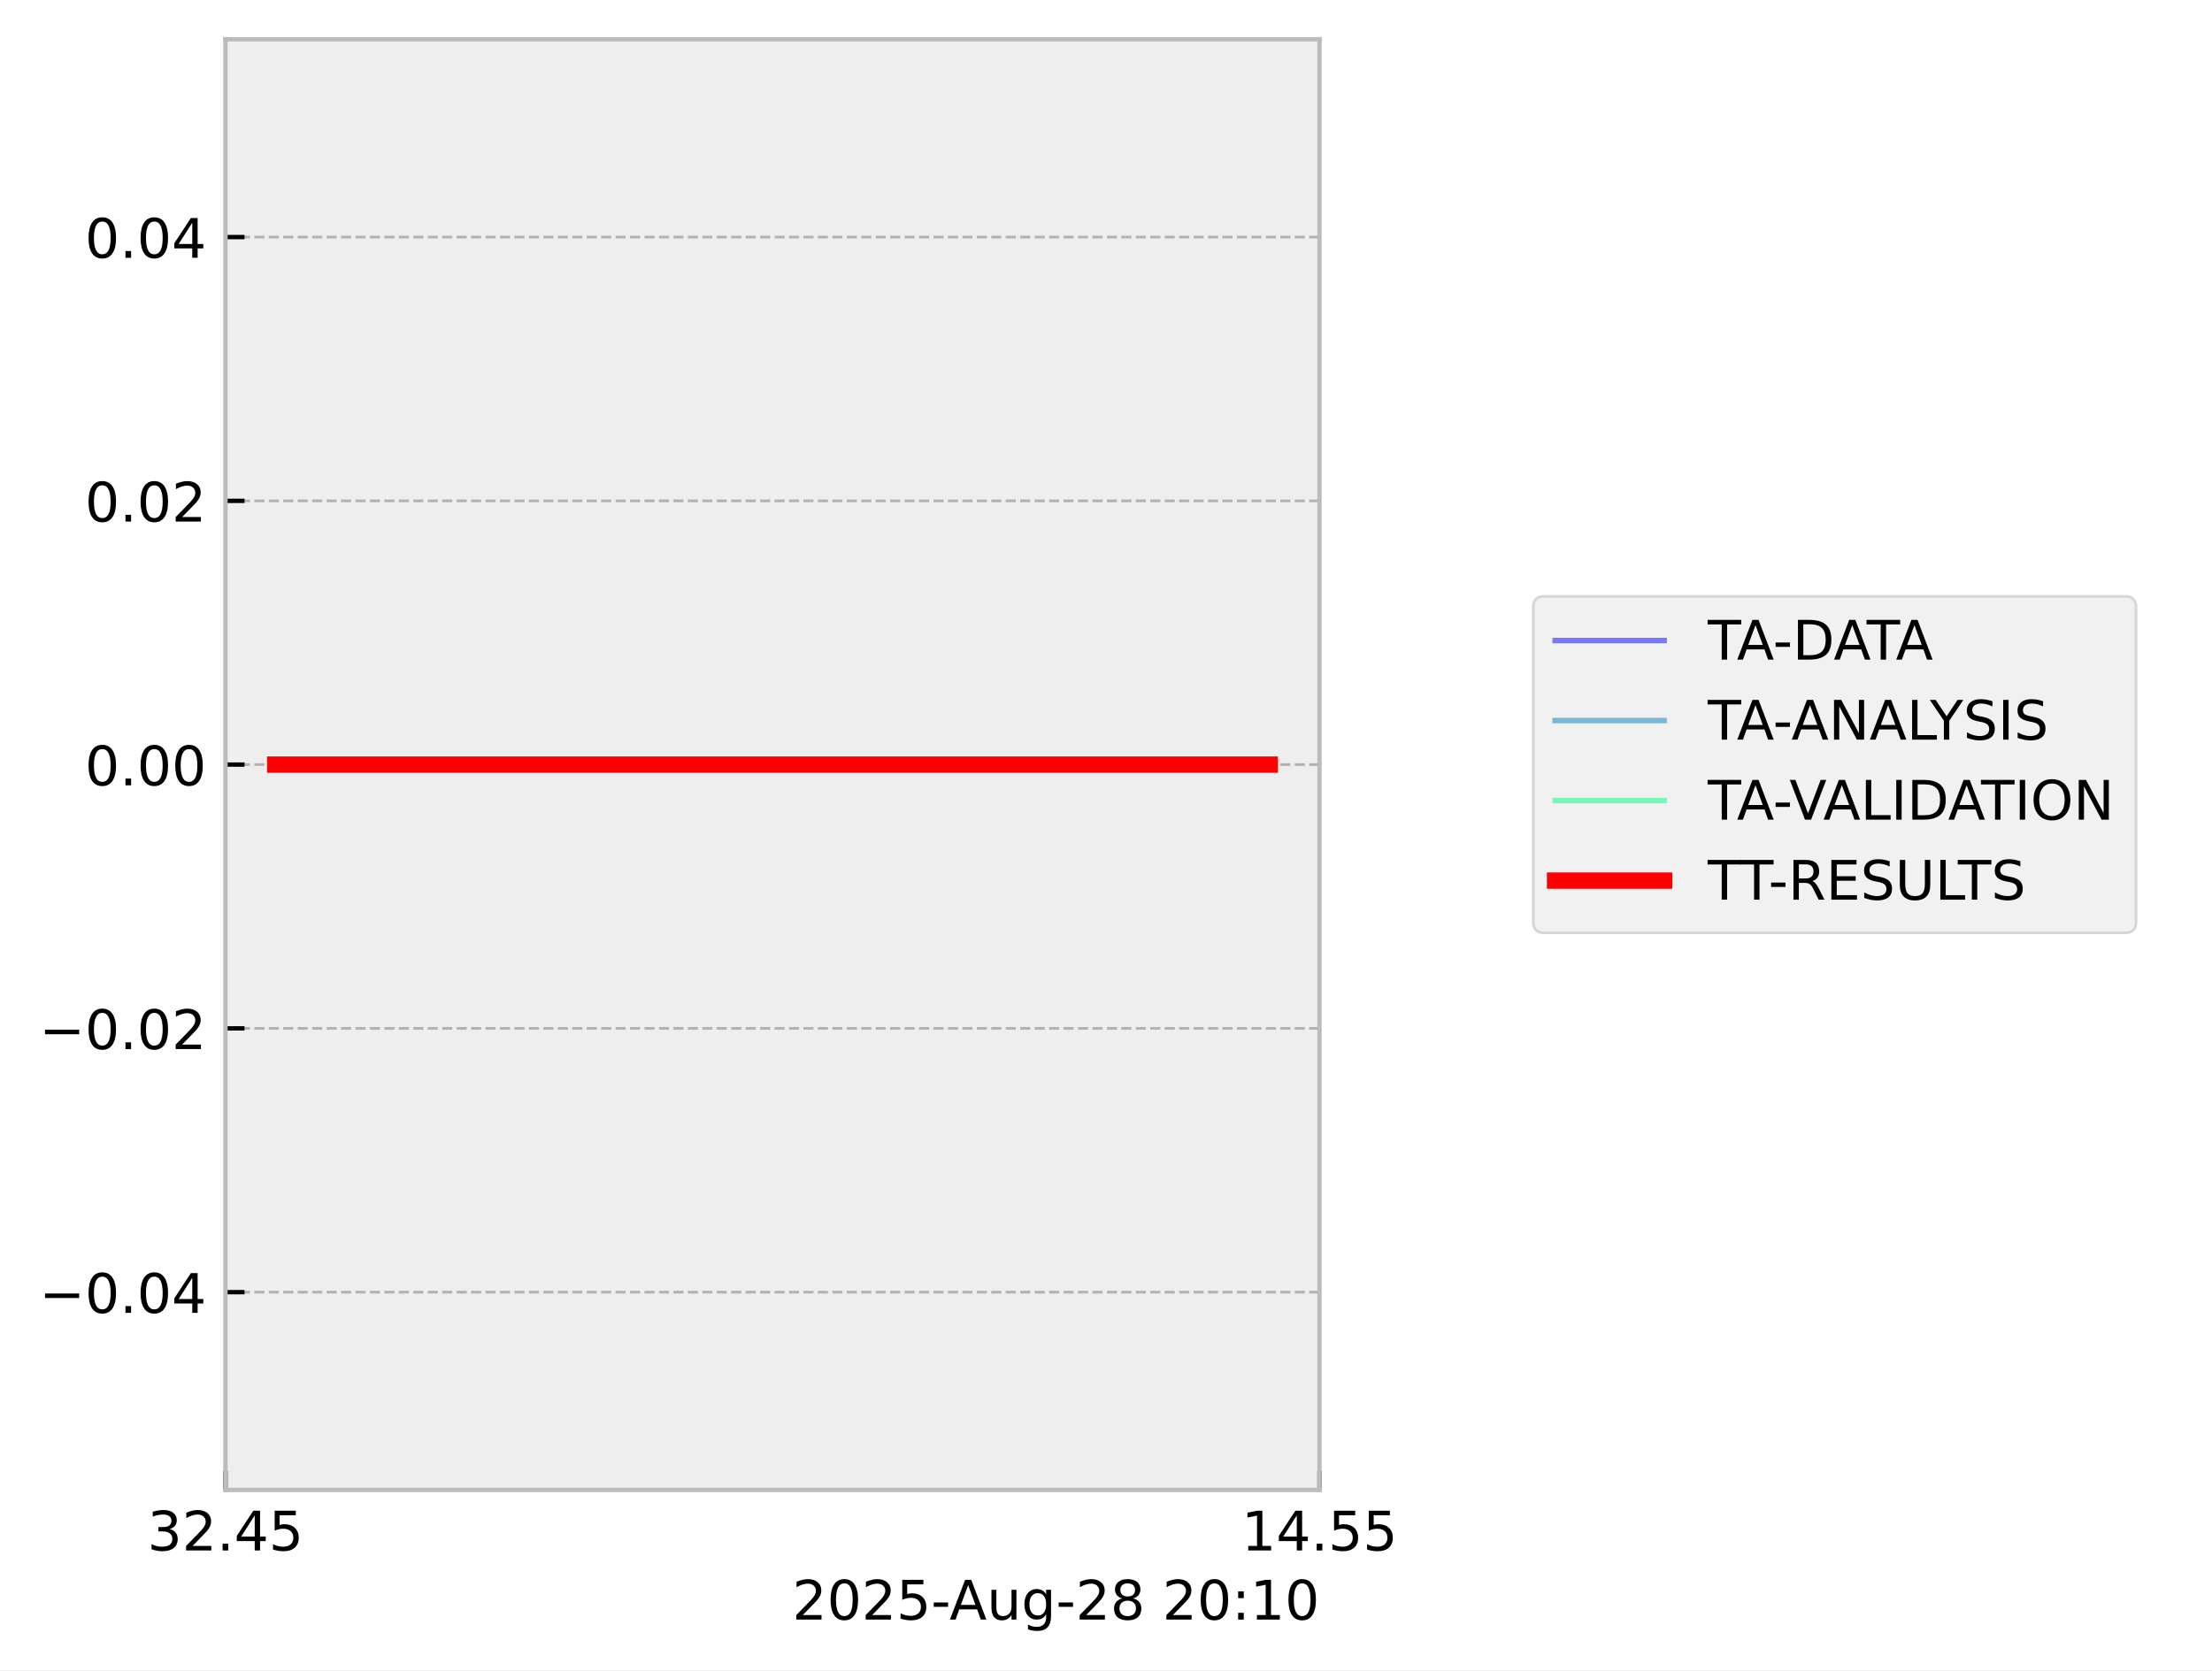
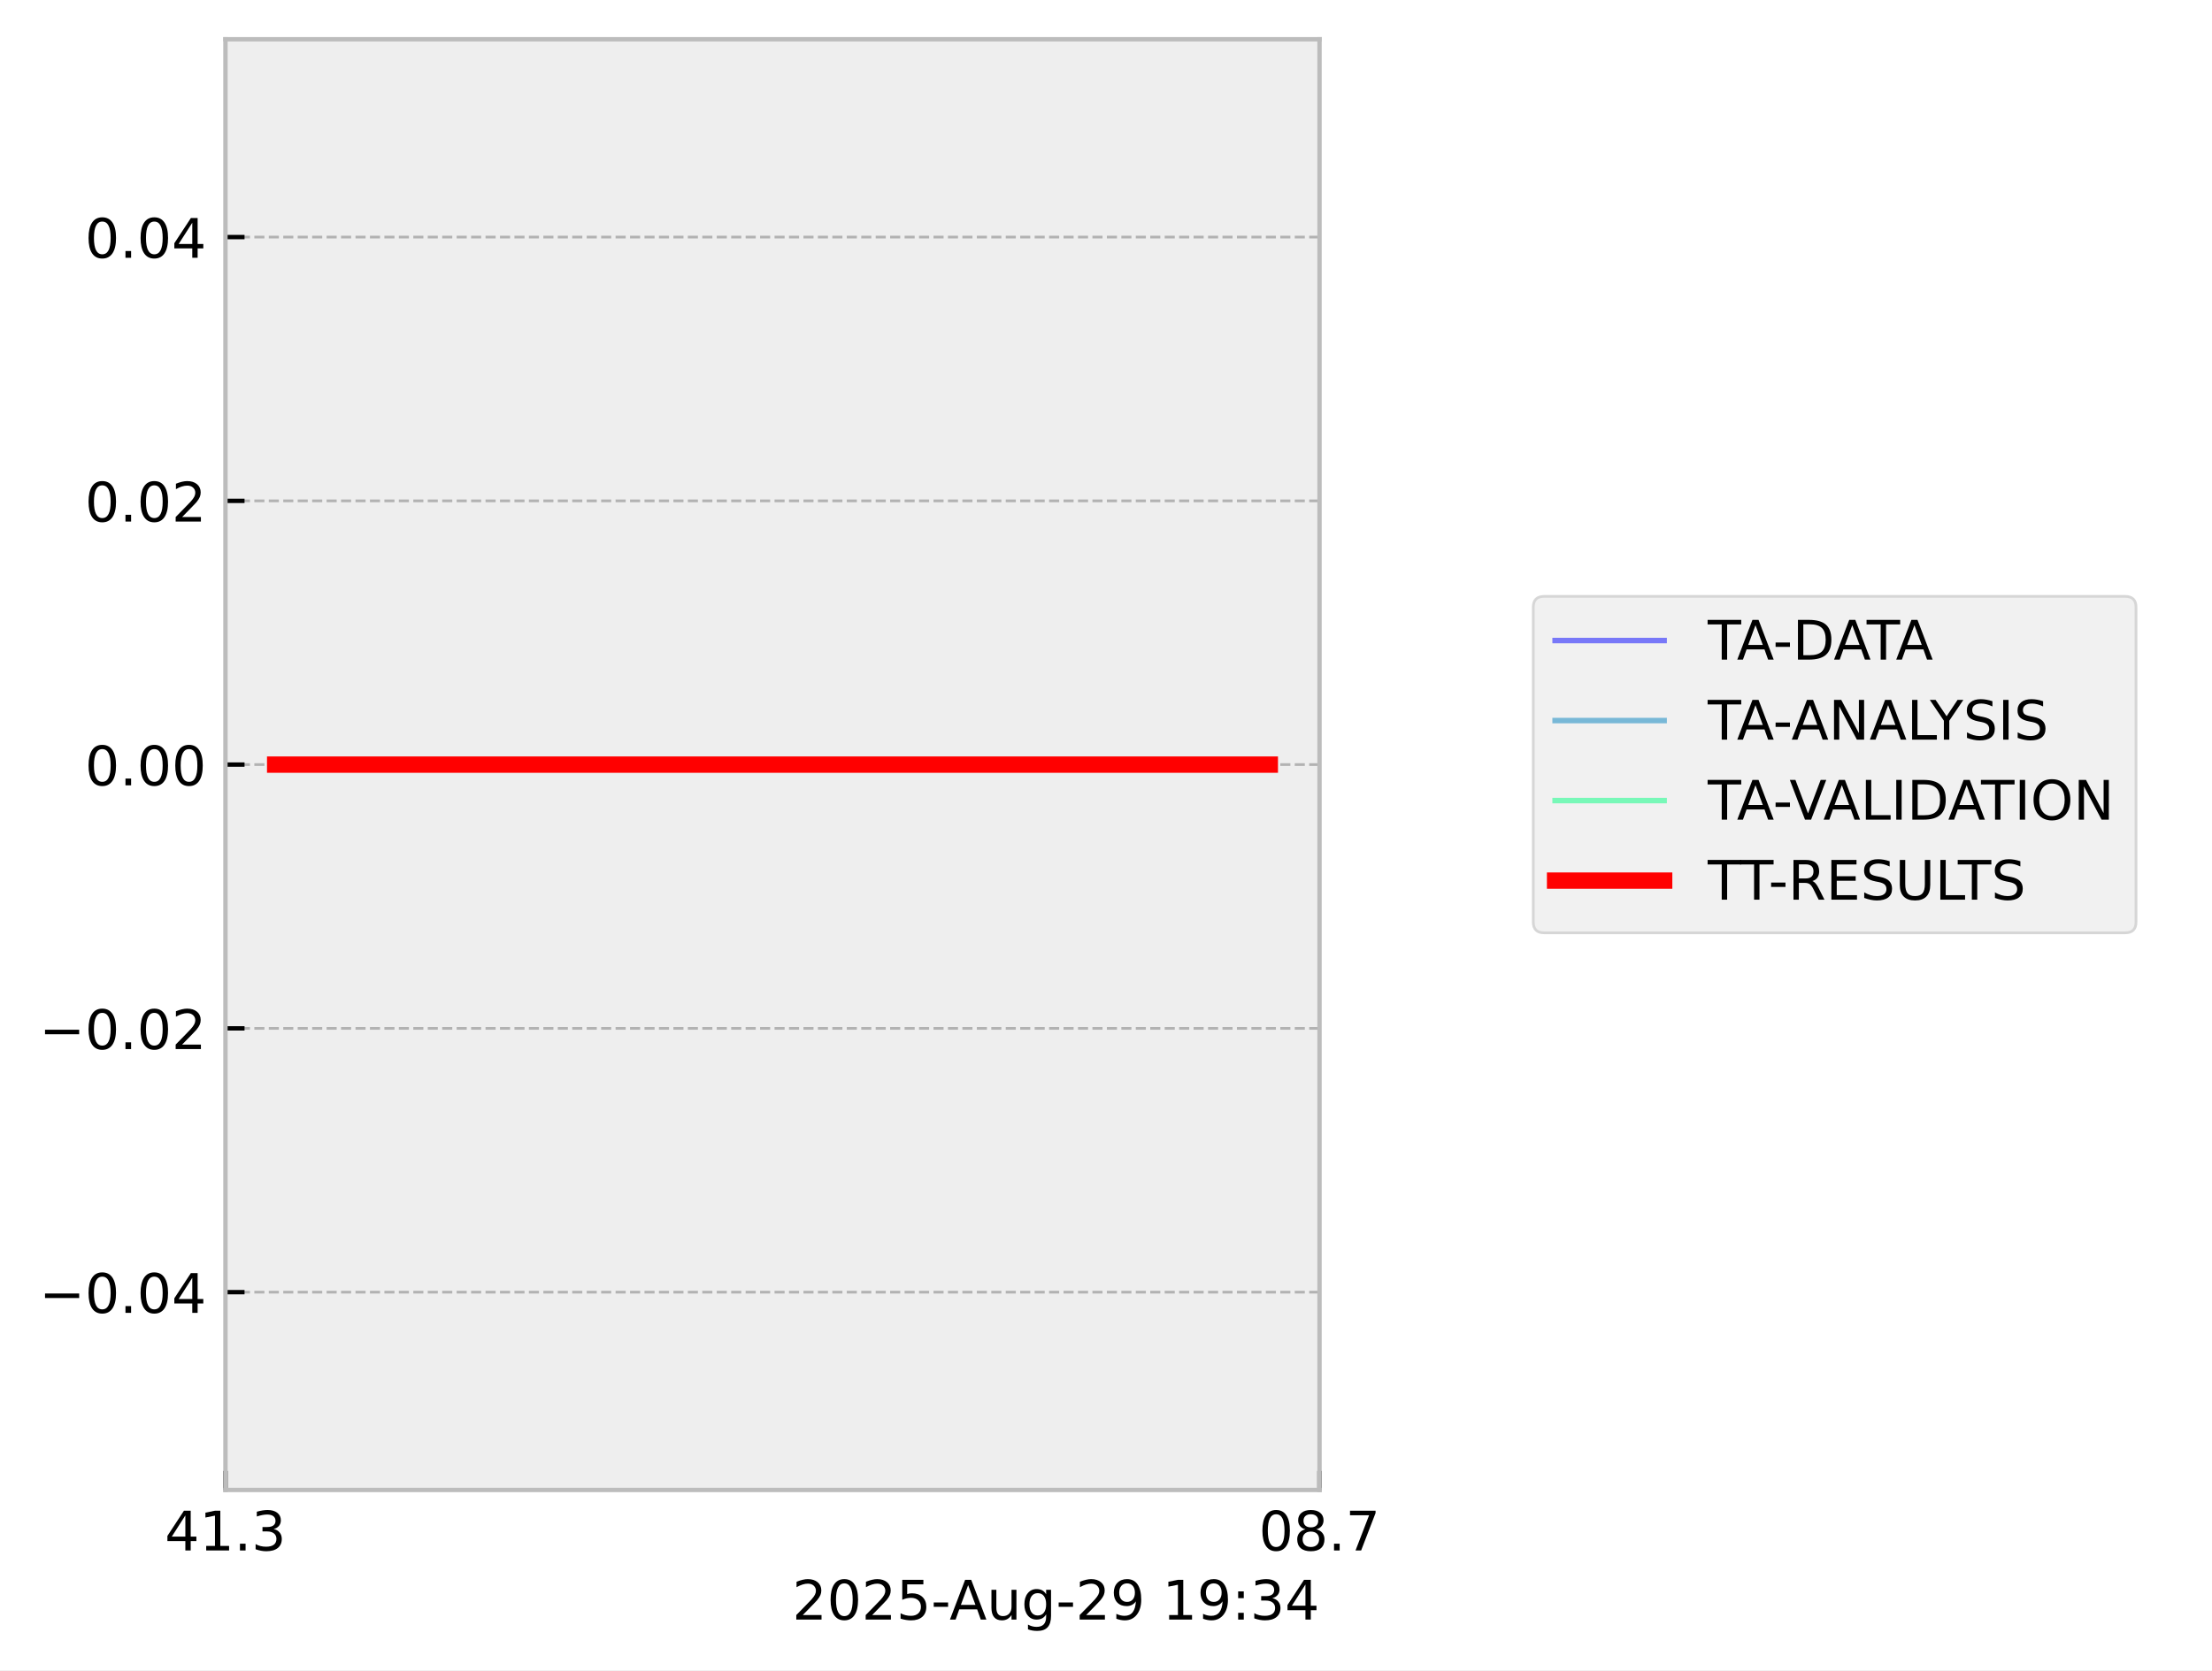
<svg xmlns="http://www.w3.org/2000/svg" xmlns:xlink="http://www.w3.org/1999/xlink" width="405.665pt" height="306.368pt" viewBox="0 0 405.665 306.368" version="1.1">
  <defs>
    <style type="text/css">*{stroke-linejoin: round; stroke-linecap: butt}</style>
  </defs>
  <g id="figure_1">
    <g id="patch_1">
      <path d="M 0 306.368  L 405.665 306.368  L 405.665 0  L 0 0  z " style="fill: #ffffff" />
    </g>
    <g id="axes_1">
      <g id="patch_2">
        <path d="M 41.345 273.312  L 241.991 273.312  L 241.991 7.2  L 41.345 7.2  z " style="fill: #eeeeee" />
      </g>
      <g id="matplotlib.axis_1">
        <g id="xtick_1">
          <g id="line2d_1">
-             <path d="M 41.345 273.312  L 41.345 7.2  " clip-path="url(#p6379e10626)" style="fill: none; stroke-dasharray: 1.85,0.8; stroke-dashoffset: 0; stroke: #b2b2b2; stroke-width: 0.5" />
+             <path d="M 41.345 273.312  L 41.345 7.2  " clip-path="url(#p1c0a59bee6)" style="fill: none; stroke-dasharray: 1.85,0.8; stroke-dashoffset: 0; stroke: #b2b2b2; stroke-width: 0.5" />
          </g>
          <g id="line2d_2">
            <defs>
-               <path id="md7b5fccaa7" d="M 0 0  L 0 -3.5  " style="stroke: #000000; stroke-width: 0.8" />
-             </defs>
-             <g>
-               <use xlink:href="#md7b5fccaa7" x="41.345" y="273.312" style="stroke: #000000; stroke-width: 0.8" />
+               <path id="m51b02ceb70" d="M 0 0  L 0 -3.5  " style="stroke: #000000; stroke-width: 0.8" />
+             </defs>
+             <g>
+               <use xlink:href="#m51b02ceb70" x="41.345" y="273.312" style="stroke: #000000; stroke-width: 0.8" />
            </g>
          </g>
          <g id="text_1">
-             <g transform="translate(27.03125 284.4104) scale(0.1 -0.1)">
+             <g transform="translate(30.2125 284.4104) scale(0.1 -0.1)">
              <defs>
+                 <path id="DejaVuSans-34" d="M 2419 4116  L 825 1625  L 2419 1625  L 2419 4116  z M 2253 4666  L 3047 4666  L 3047 1625  L 3713 1625  L 3713 1100  L 3047 1100  L 3047 0  L 2419 0  L 2419 1100  L 313 1100  L 313 1709  L 2253 4666  z " transform="scale(0.015625)" />
+                 <path id="DejaVuSans-31" d="M 794 531  L 1825 531  L 1825 4091  L 703 3866  L 703 4441  L 1819 4666  L 2450 4666  L 2450 531  L 3481 531  L 3481 0  L 794 0  L 794 531  z " transform="scale(0.015625)" />
+                 <path id="DejaVuSans-2e" d="M 684 794  L 1344 794  L 1344 0  L 684 0  L 684 794  z " transform="scale(0.015625)" />
                <path id="DejaVuSans-33" d="M 2597 2516  Q 3050 2419 3304 2112  Q 3559 1806 3559 1356  Q 3559 666 3084 287  Q 2609 -91 1734 -91  Q 1441 -91 1130 -33  Q 819 25 488 141  L 488 750  Q 750 597 1062 519  Q 1375 441 1716 441  Q 2309 441 2620 675  Q 2931 909 2931 1356  Q 2931 1769 2642 2001  Q 2353 2234 1838 2234  L 1294 2234  L 1294 2753  L 1863 2753  Q 2328 2753 2575 2939  Q 2822 3125 2822 3475  Q 2822 3834 2567 4026  Q 2313 4219 1838 4219  Q 1578 4219 1281 4162  Q 984 4106 628 3988  L 628 4550  Q 988 4650 1302 4700  Q 1616 4750 1894 4750  Q 2613 4750 3031 4423  Q 3450 4097 3450 3541  Q 3450 3153 3228 2886  Q 3006 2619 2597 2516  z " transform="scale(0.015625)" />
-                 <path id="DejaVuSans-32" d="M 1228 531  L 3431 531  L 3431 0  L 469 0  L 469 531  Q 828 903 1448 1529  Q 2069 2156 2228 2338  Q 2531 2678 2651 2914  Q 2772 3150 2772 3378  Q 2772 3750 2511 3984  Q 2250 4219 1831 4219  Q 1534 4219 1204 4116  Q 875 4013 500 3803  L 500 4441  Q 881 4594 1212 4672  Q 1544 4750 1819 4750  Q 2544 4750 2975 4387  Q 3406 4025 3406 3419  Q 3406 3131 3298 2873  Q 3191 2616 2906 2266  Q 2828 2175 2409 1742  Q 1991 1309 1228 531  z " transform="scale(0.015625)" />
-                 <path id="DejaVuSans-2e" d="M 684 794  L 1344 794  L 1344 0  L 684 0  L 684 794  z " transform="scale(0.015625)" />
-                 <path id="DejaVuSans-34" d="M 2419 4116  L 825 1625  L 2419 1625  L 2419 4116  z M 2253 4666  L 3047 4666  L 3047 1625  L 3713 1625  L 3713 1100  L 3047 1100  L 3047 0  L 2419 0  L 2419 1100  L 313 1100  L 313 1709  L 2253 4666  z " transform="scale(0.015625)" />
-                 <path id="DejaVuSans-35" d="M 691 4666  L 3169 4666  L 3169 4134  L 1269 4134  L 1269 2991  Q 1406 3038 1543 3061  Q 1681 3084 1819 3084  Q 2600 3084 3056 2656  Q 3513 2228 3513 1497  Q 3513 744 3044 326  Q 2575 -91 1722 -91  Q 1428 -91 1123 -41  Q 819 9 494 109  L 494 744  Q 775 591 1075 516  Q 1375 441 1709 441  Q 2250 441 2565 725  Q 2881 1009 2881 1497  Q 2881 1984 2565 2268  Q 2250 2553 1709 2553  Q 1456 2553 1204 2497  Q 953 2441 691 2322  L 691 4666  z " transform="scale(0.015625)" />
              </defs>
-               <use xlink:href="#DejaVuSans-33" />
-               <use xlink:href="#DejaVuSans-32" transform="translate(63.62305 0)" />
+               <use xlink:href="#DejaVuSans-34" />
+               <use xlink:href="#DejaVuSans-31" transform="translate(63.62305 0)" />
              <use xlink:href="#DejaVuSans-2e" transform="translate(127.2461 0)" />
-               <use xlink:href="#DejaVuSans-34" transform="translate(159.0332 0)" />
-               <use xlink:href="#DejaVuSans-35" transform="translate(222.6562 0)" />
+               <use xlink:href="#DejaVuSans-33" transform="translate(159.0332 0)" />
            </g>
          </g>
        </g>
        <g id="xtick_2">
          <g id="line2d_3">
-             <path d="M 241.991 273.312  L 241.991 7.2  " clip-path="url(#p6379e10626)" style="fill: none; stroke-dasharray: 1.85,0.8; stroke-dashoffset: 0; stroke: #b2b2b2; stroke-width: 0.5" />
+             <path d="M 241.991 273.312  L 241.991 7.2  " clip-path="url(#p1c0a59bee6)" style="fill: none; stroke-dasharray: 1.85,0.8; stroke-dashoffset: 0; stroke: #b2b2b2; stroke-width: 0.5" />
          </g>
          <g id="line2d_4">
            <g>
-               <use xlink:href="#md7b5fccaa7" x="241.991" y="273.312" style="stroke: #000000; stroke-width: 0.8" />
+               <use xlink:href="#m51b02ceb70" x="241.991" y="273.312" style="stroke: #000000; stroke-width: 0.8" />
            </g>
          </g>
          <g id="text_2">
-             <g transform="translate(227.6772 284.4104) scale(0.1 -0.1)">
+             <g transform="translate(230.8584 284.4104) scale(0.1 -0.1)">
              <defs>
-                 <path id="DejaVuSans-31" d="M 794 531  L 1825 531  L 1825 4091  L 703 3866  L 703 4441  L 1819 4666  L 2450 4666  L 2450 531  L 3481 531  L 3481 0  L 794 0  L 794 531  z " transform="scale(0.015625)" />
+                 <path id="DejaVuSans-30" d="M 2034 4250  Q 1547 4250 1301 3770  Q 1056 3291 1056 2328  Q 1056 1369 1301 889  Q 1547 409 2034 409  Q 2525 409 2770 889  Q 3016 1369 3016 2328  Q 3016 3291 2770 3770  Q 2525 4250 2034 4250  z M 2034 4750  Q 2819 4750 3233 4129  Q 3647 3509 3647 2328  Q 3647 1150 3233 529  Q 2819 -91 2034 -91  Q 1250 -91 836 529  Q 422 1150 422 2328  Q 422 3509 836 4129  Q 1250 4750 2034 4750  z " transform="scale(0.015625)" />
+                 <path id="DejaVuSans-38" d="M 2034 2216  Q 1584 2216 1326 1975  Q 1069 1734 1069 1313  Q 1069 891 1326 650  Q 1584 409 2034 409  Q 2484 409 2743 651  Q 3003 894 3003 1313  Q 3003 1734 2745 1975  Q 2488 2216 2034 2216  z M 1403 2484  Q 997 2584 770 2862  Q 544 3141 544 3541  Q 544 4100 942 4425  Q 1341 4750 2034 4750  Q 2731 4750 3128 4425  Q 3525 4100 3525 3541  Q 3525 3141 3298 2862  Q 3072 2584 2669 2484  Q 3125 2378 3379 2068  Q 3634 1759 3634 1313  Q 3634 634 3220 271  Q 2806 -91 2034 -91  Q 1263 -91 848 271  Q 434 634 434 1313  Q 434 1759 690 2068  Q 947 2378 1403 2484  z M 1172 3481  Q 1172 3119 1398 2916  Q 1625 2713 2034 2713  Q 2441 2713 2670 2916  Q 2900 3119 2900 3481  Q 2900 3844 2670 4047  Q 2441 4250 2034 4250  Q 1625 4250 1398 4047  Q 1172 3844 1172 3481  z " transform="scale(0.015625)" />
+                 <path id="DejaVuSans-37" d="M 525 4666  L 3525 4666  L 3525 4397  L 1831 0  L 1172 0  L 2766 4134  L 525 4134  L 525 4666  z " transform="scale(0.015625)" />
              </defs>
-               <use xlink:href="#DejaVuSans-31" />
-               <use xlink:href="#DejaVuSans-34" transform="translate(63.62305 0)" />
+               <use xlink:href="#DejaVuSans-30" />
+               <use xlink:href="#DejaVuSans-38" transform="translate(63.62305 0)" />
              <use xlink:href="#DejaVuSans-2e" transform="translate(127.2461 0)" />
-               <use xlink:href="#DejaVuSans-35" transform="translate(159.0332 0)" />
-               <use xlink:href="#DejaVuSans-35" transform="translate(222.6562 0)" />
+               <use xlink:href="#DejaVuSans-37" transform="translate(159.0332 0)" />
            </g>
          </g>
        </g>
        <g id="text_3">
          <g transform="translate(145.3022 297.0886) scale(0.1 -0.1)">
            <defs>
-               <path id="DejaVuSans-30" d="M 2034 4250  Q 1547 4250 1301 3770  Q 1056 3291 1056 2328  Q 1056 1369 1301 889  Q 1547 409 2034 409  Q 2525 409 2770 889  Q 3016 1369 3016 2328  Q 3016 3291 2770 3770  Q 2525 4250 2034 4250  z M 2034 4750  Q 2819 4750 3233 4129  Q 3647 3509 3647 2328  Q 3647 1150 3233 529  Q 2819 -91 2034 -91  Q 1250 -91 836 529  Q 422 1150 422 2328  Q 422 3509 836 4129  Q 1250 4750 2034 4750  z " transform="scale(0.015625)" />
+               <path id="DejaVuSans-32" d="M 1228 531  L 3431 531  L 3431 0  L 469 0  L 469 531  Q 828 903 1448 1529  Q 2069 2156 2228 2338  Q 2531 2678 2651 2914  Q 2772 3150 2772 3378  Q 2772 3750 2511 3984  Q 2250 4219 1831 4219  Q 1534 4219 1204 4116  Q 875 4013 500 3803  L 500 4441  Q 881 4594 1212 4672  Q 1544 4750 1819 4750  Q 2544 4750 2975 4387  Q 3406 4025 3406 3419  Q 3406 3131 3298 2873  Q 3191 2616 2906 2266  Q 2828 2175 2409 1742  Q 1991 1309 1228 531  z " transform="scale(0.015625)" />
+               <path id="DejaVuSans-35" d="M 691 4666  L 3169 4666  L 3169 4134  L 1269 4134  L 1269 2991  Q 1406 3038 1543 3061  Q 1681 3084 1819 3084  Q 2600 3084 3056 2656  Q 3513 2228 3513 1497  Q 3513 744 3044 326  Q 2575 -91 1722 -91  Q 1428 -91 1123 -41  Q 819 9 494 109  L 494 744  Q 775 591 1075 516  Q 1375 441 1709 441  Q 2250 441 2565 725  Q 2881 1009 2881 1497  Q 2881 1984 2565 2268  Q 2250 2553 1709 2553  Q 1456 2553 1204 2497  Q 953 2441 691 2322  L 691 4666  z " transform="scale(0.015625)" />
              <path id="DejaVuSans-2d" d="M 313 2009  L 1997 2009  L 1997 1497  L 313 1497  L 313 2009  z " transform="scale(0.015625)" />
              <path id="DejaVuSans-41" d="M 2188 4044  L 1331 1722  L 3047 1722  L 2188 4044  z M 1831 4666  L 2547 4666  L 4325 0  L 3669 0  L 3244 1197  L 1141 1197  L 716 0  L 50 0  L 1831 4666  z " transform="scale(0.015625)" />
              <path id="DejaVuSans-75" d="M 544 1381  L 544 3500  L 1119 3500  L 1119 1403  Q 1119 906 1312 657  Q 1506 409 1894 409  Q 2359 409 2629 706  Q 2900 1003 2900 1516  L 2900 3500  L 3475 3500  L 3475 0  L 2900 0  L 2900 538  Q 2691 219 2414 64  Q 2138 -91 1772 -91  Q 1169 -91 856 284  Q 544 659 544 1381  z M 1991 3584  L 1991 3584  z " transform="scale(0.015625)" />
              <path id="DejaVuSans-67" d="M 2906 1791  Q 2906 2416 2648 2759  Q 2391 3103 1925 3103  Q 1463 3103 1205 2759  Q 947 2416 947 1791  Q 947 1169 1205 825  Q 1463 481 1925 481  Q 2391 481 2648 825  Q 2906 1169 2906 1791  z M 3481 434  Q 3481 -459 3084 -895  Q 2688 -1331 1869 -1331  Q 1566 -1331 1297 -1286  Q 1028 -1241 775 -1147  L 775 -588  Q 1028 -725 1275 -790  Q 1522 -856 1778 -856  Q 2344 -856 2625 -561  Q 2906 -266 2906 331  L 2906 616  Q 2728 306 2450 153  Q 2172 0 1784 0  Q 1141 0 747 490  Q 353 981 353 1791  Q 353 2603 747 3093  Q 1141 3584 1784 3584  Q 2172 3584 2450 3431  Q 2728 3278 2906 2969  L 2906 3500  L 3481 3500  L 3481 434  z " transform="scale(0.015625)" />
-               <path id="DejaVuSans-38" d="M 2034 2216  Q 1584 2216 1326 1975  Q 1069 1734 1069 1313  Q 1069 891 1326 650  Q 1584 409 2034 409  Q 2484 409 2743 651  Q 3003 894 3003 1313  Q 3003 1734 2745 1975  Q 2488 2216 2034 2216  z M 1403 2484  Q 997 2584 770 2862  Q 544 3141 544 3541  Q 544 4100 942 4425  Q 1341 4750 2034 4750  Q 2731 4750 3128 4425  Q 3525 4100 3525 3541  Q 3525 3141 3298 2862  Q 3072 2584 2669 2484  Q 3125 2378 3379 2068  Q 3634 1759 3634 1313  Q 3634 634 3220 271  Q 2806 -91 2034 -91  Q 1263 -91 848 271  Q 434 634 434 1313  Q 434 1759 690 2068  Q 947 2378 1403 2484  z M 1172 3481  Q 1172 3119 1398 2916  Q 1625 2713 2034 2713  Q 2441 2713 2670 2916  Q 2900 3119 2900 3481  Q 2900 3844 2670 4047  Q 2441 4250 2034 4250  Q 1625 4250 1398 4047  Q 1172 3844 1172 3481  z " transform="scale(0.015625)" />
+               <path id="DejaVuSans-39" d="M 703 97  L 703 672  Q 941 559 1184 500  Q 1428 441 1663 441  Q 2288 441 2617 861  Q 2947 1281 2994 2138  Q 2813 1869 2534 1725  Q 2256 1581 1919 1581  Q 1219 1581 811 2004  Q 403 2428 403 3163  Q 403 3881 828 4315  Q 1253 4750 1959 4750  Q 2769 4750 3195 4129  Q 3622 3509 3622 2328  Q 3622 1225 3098 567  Q 2575 -91 1691 -91  Q 1453 -91 1209 -44  Q 966 3 703 97  z M 1959 2075  Q 2384 2075 2632 2365  Q 2881 2656 2881 3163  Q 2881 3666 2632 3958  Q 2384 4250 1959 4250  Q 1534 4250 1286 3958  Q 1038 3666 1038 3163  Q 1038 2656 1286 2365  Q 1534 2075 1959 2075  z " transform="scale(0.015625)" />
              <path id="DejaVuSans-20" transform="scale(0.015625)" />
              <path id="DejaVuSans-3a" d="M 750 794  L 1409 794  L 1409 0  L 750 0  L 750 794  z M 750 3309  L 1409 3309  L 1409 2516  L 750 2516  L 750 3309  z " transform="scale(0.015625)" />
            </defs>
            <use xlink:href="#DejaVuSans-32" />
            <use xlink:href="#DejaVuSans-30" transform="translate(63.62305 0)" />
            <use xlink:href="#DejaVuSans-32" transform="translate(127.2461 0)" />
            <use xlink:href="#DejaVuSans-35" transform="translate(190.8691 0)" />
            <use xlink:href="#DejaVuSans-2d" transform="translate(254.4922 0)" />
            <use xlink:href="#DejaVuSans-41" transform="translate(288.3262 0)" />
            <use xlink:href="#DejaVuSans-75" transform="translate(356.7344 0)" />
            <use xlink:href="#DejaVuSans-67" transform="translate(420.1133 0)" />
            <use xlink:href="#DejaVuSans-2d" transform="translate(483.5898 0)" />
            <use xlink:href="#DejaVuSans-32" transform="translate(519.6738 0)" />
-             <use xlink:href="#DejaVuSans-38" transform="translate(583.2969 0)" />
+             <use xlink:href="#DejaVuSans-39" transform="translate(583.2969 0)" />
            <use xlink:href="#DejaVuSans-20" transform="translate(646.9199 0)" />
-             <use xlink:href="#DejaVuSans-32" transform="translate(678.707 0)" />
-             <use xlink:href="#DejaVuSans-30" transform="translate(742.3301 0)" />
+             <use xlink:href="#DejaVuSans-31" transform="translate(678.707 0)" />
+             <use xlink:href="#DejaVuSans-39" transform="translate(742.3301 0)" />
            <use xlink:href="#DejaVuSans-3a" transform="translate(805.9531 0)" />
-             <use xlink:href="#DejaVuSans-31" transform="translate(839.6445 0)" />
-             <use xlink:href="#DejaVuSans-30" transform="translate(903.2676 0)" />
+             <use xlink:href="#DejaVuSans-33" transform="translate(839.6445 0)" />
+             <use xlink:href="#DejaVuSans-34" transform="translate(903.2676 0)" />
          </g>
        </g>
      </g>
      <g id="matplotlib.axis_2">
        <g id="ytick_1">
          <g id="line2d_5">
-             <path d="M 41.345 237.024  L 241.991 237.024  " clip-path="url(#p6379e10626)" style="fill: none; stroke-dasharray: 1.85,0.8; stroke-dashoffset: 0; stroke: #b2b2b2; stroke-width: 0.5" />
+             <path d="M 41.345 237.024  L 241.991 237.024  " clip-path="url(#p1c0a59bee6)" style="fill: none; stroke-dasharray: 1.85,0.8; stroke-dashoffset: 0; stroke: #b2b2b2; stroke-width: 0.5" />
          </g>
          <g id="line2d_6">
            <defs>
-               <path id="m4bd5bbb50b" d="M 0 0  L 3.5 0  " style="stroke: #000000; stroke-width: 0.8" />
-             </defs>
-             <g>
-               <use xlink:href="#m4bd5bbb50b" x="41.345" y="237.024" style="stroke: #000000; stroke-width: 0.8" />
+               <path id="m0640241b1c" d="M 0 0  L 3.5 0  " style="stroke: #000000; stroke-width: 0.8" />
+             </defs>
+             <g>
+               <use xlink:href="#m0640241b1c" x="41.345" y="237.024" style="stroke: #000000; stroke-width: 0.8" />
            </g>
          </g>
          <g id="text_4">
            <g transform="translate(7.2 240.8232) scale(0.1 -0.1)">
              <defs>
                <path id="DejaVuSans-2212" d="M 678 2272  L 4684 2272  L 4684 1741  L 678 1741  L 678 2272  z " transform="scale(0.015625)" />
              </defs>
              <use xlink:href="#DejaVuSans-2212" />
              <use xlink:href="#DejaVuSans-30" transform="translate(83.78906 0)" />
              <use xlink:href="#DejaVuSans-2e" transform="translate(147.4121 0)" />
              <use xlink:href="#DejaVuSans-30" transform="translate(179.1992 0)" />
              <use xlink:href="#DejaVuSans-34" transform="translate(242.8223 0)" />
            </g>
          </g>
        </g>
        <g id="ytick_2">
          <g id="line2d_7">
-             <path d="M 41.345 188.64  L 241.991 188.64  " clip-path="url(#p6379e10626)" style="fill: none; stroke-dasharray: 1.85,0.8; stroke-dashoffset: 0; stroke: #b2b2b2; stroke-width: 0.5" />
+             <path d="M 41.345 188.64  L 241.991 188.64  " clip-path="url(#p1c0a59bee6)" style="fill: none; stroke-dasharray: 1.85,0.8; stroke-dashoffset: 0; stroke: #b2b2b2; stroke-width: 0.5" />
          </g>
          <g id="line2d_8">
            <g>
-               <use xlink:href="#m4bd5bbb50b" x="41.345" y="188.64" style="stroke: #000000; stroke-width: 0.8" />
+               <use xlink:href="#m0640241b1c" x="41.345" y="188.64" style="stroke: #000000; stroke-width: 0.8" />
            </g>
          </g>
          <g id="text_5">
            <g transform="translate(7.2 192.4392) scale(0.1 -0.1)">
              <use xlink:href="#DejaVuSans-2212" />
              <use xlink:href="#DejaVuSans-30" transform="translate(83.78906 0)" />
              <use xlink:href="#DejaVuSans-2e" transform="translate(147.4121 0)" />
              <use xlink:href="#DejaVuSans-30" transform="translate(179.1992 0)" />
              <use xlink:href="#DejaVuSans-32" transform="translate(242.8223 0)" />
            </g>
          </g>
        </g>
        <g id="ytick_3">
          <g id="line2d_9">
-             <path d="M 41.345 140.256  L 241.991 140.256  " clip-path="url(#p6379e10626)" style="fill: none; stroke-dasharray: 1.85,0.8; stroke-dashoffset: 0; stroke: #b2b2b2; stroke-width: 0.5" />
+             <path d="M 41.345 140.256  L 241.991 140.256  " clip-path="url(#p1c0a59bee6)" style="fill: none; stroke-dasharray: 1.85,0.8; stroke-dashoffset: 0; stroke: #b2b2b2; stroke-width: 0.5" />
          </g>
          <g id="line2d_10">
            <g>
-               <use xlink:href="#m4bd5bbb50b" x="41.345" y="140.256" style="stroke: #000000; stroke-width: 0.8" />
+               <use xlink:href="#m0640241b1c" x="41.345" y="140.256" style="stroke: #000000; stroke-width: 0.8" />
            </g>
          </g>
          <g id="text_6">
            <g transform="translate(15.57969 144.0552) scale(0.1 -0.1)">
              <use xlink:href="#DejaVuSans-30" />
              <use xlink:href="#DejaVuSans-2e" transform="translate(63.62305 0)" />
              <use xlink:href="#DejaVuSans-30" transform="translate(95.41016 0)" />
              <use xlink:href="#DejaVuSans-30" transform="translate(159.0332 0)" />
            </g>
          </g>
        </g>
        <g id="ytick_4">
          <g id="line2d_11">
-             <path d="M 41.345 91.872  L 241.991 91.872  " clip-path="url(#p6379e10626)" style="fill: none; stroke-dasharray: 1.85,0.8; stroke-dashoffset: 0; stroke: #b2b2b2; stroke-width: 0.5" />
+             <path d="M 41.345 91.872  L 241.991 91.872  " clip-path="url(#p1c0a59bee6)" style="fill: none; stroke-dasharray: 1.85,0.8; stroke-dashoffset: 0; stroke: #b2b2b2; stroke-width: 0.5" />
          </g>
          <g id="line2d_12">
            <g>
-               <use xlink:href="#m4bd5bbb50b" x="41.345" y="91.872" style="stroke: #000000; stroke-width: 0.8" />
+               <use xlink:href="#m0640241b1c" x="41.345" y="91.872" style="stroke: #000000; stroke-width: 0.8" />
            </g>
          </g>
          <g id="text_7">
            <g transform="translate(15.57969 95.67122) scale(0.1 -0.1)">
              <use xlink:href="#DejaVuSans-30" />
              <use xlink:href="#DejaVuSans-2e" transform="translate(63.62305 0)" />
              <use xlink:href="#DejaVuSans-30" transform="translate(95.41016 0)" />
              <use xlink:href="#DejaVuSans-32" transform="translate(159.0332 0)" />
            </g>
          </g>
        </g>
        <g id="ytick_5">
          <g id="line2d_13">
-             <path d="M 41.345 43.488  L 241.991 43.488  " clip-path="url(#p6379e10626)" style="fill: none; stroke-dasharray: 1.85,0.8; stroke-dashoffset: 0; stroke: #b2b2b2; stroke-width: 0.5" />
+             <path d="M 41.345 43.488  L 241.991 43.488  " clip-path="url(#p1c0a59bee6)" style="fill: none; stroke-dasharray: 1.85,0.8; stroke-dashoffset: 0; stroke: #b2b2b2; stroke-width: 0.5" />
          </g>
          <g id="line2d_14">
            <g>
-               <use xlink:href="#m4bd5bbb50b" x="41.345" y="43.488" style="stroke: #000000; stroke-width: 0.8" />
+               <use xlink:href="#m0640241b1c" x="41.345" y="43.488" style="stroke: #000000; stroke-width: 0.8" />
            </g>
          </g>
          <g id="text_8">
            <g transform="translate(15.57969 47.28722) scale(0.1 -0.1)">
              <use xlink:href="#DejaVuSans-30" />
              <use xlink:href="#DejaVuSans-2e" transform="translate(63.62305 0)" />
              <use xlink:href="#DejaVuSans-30" transform="translate(95.41016 0)" />
              <use xlink:href="#DejaVuSans-34" transform="translate(159.0332 0)" />
            </g>
          </g>
        </g>
      </g>
      <g id="line2d_15">
-         <path d="M 50.466 140.256  L 62.64 140.256  L 126.969 140.256  L 136.881 140.256  L 140.155 140.256  L 147.216 140.256  L 228.921 140.256  L 232.871 140.256  " clip-path="url(#p6379e10626)" style="fill: none; stroke: #0000ff; stroke-opacity: 0.5; stroke-linecap: square" />
+         <path d="M 50.466 140.256  L 59.057 140.256  L 104.45 140.256  L 111.444 140.256  L 113.754 140.256  L 118.737 140.256  L 179.178 140.256  L 230.601 140.256  L 232.871 140.256  " clip-path="url(#p1c0a59bee6)" style="fill: none; stroke: #0000ff; stroke-opacity: 0.5; stroke-linecap: square" />
      </g>
      <g id="line2d_16">
-         <path d="M 50.466 140.256  L 62.64 140.256  L 126.969 140.256  L 136.881 140.256  L 140.155 140.256  L 147.216 140.256  L 228.921 140.256  L 232.871 140.256  " clip-path="url(#p6379e10626)" style="fill: none; stroke: #0080bf; stroke-opacity: 0.5; stroke-linecap: square" />
+         <path d="M 50.466 140.256  L 59.057 140.256  L 104.45 140.256  L 111.444 140.256  L 113.754 140.256  L 118.737 140.256  L 179.178 140.256  L 230.601 140.256  L 232.871 140.256  " clip-path="url(#p1c0a59bee6)" style="fill: none; stroke: #0080bf; stroke-opacity: 0.5; stroke-linecap: square" />
      </g>
      <g id="line2d_17">
-         <path d="M 50.466 140.256  L 62.64 140.256  L 126.969 140.256  L 136.881 140.256  L 140.155 140.256  L 147.216 140.256  L 228.921 140.256  L 232.871 140.256  " clip-path="url(#p6379e10626)" style="fill: none; stroke: #00ff80; stroke-opacity: 0.5; stroke-linecap: square" />
+         <path d="M 50.466 140.256  L 59.057 140.256  L 104.45 140.256  L 111.444 140.256  L 113.754 140.256  L 118.737 140.256  L 179.178 140.256  L 230.601 140.256  L 232.871 140.256  " clip-path="url(#p1c0a59bee6)" style="fill: none; stroke: #00ff80; stroke-opacity: 0.5; stroke-linecap: square" />
      </g>
      <g id="line2d_18">
-         <path d="M 50.466 140.256  L 62.64 140.256  L 126.969 140.256  L 136.881 140.256  L 140.155 140.256  L 147.216 140.256  L 228.921 140.256  L 232.871 140.256  " clip-path="url(#p6379e10626)" style="fill: none; stroke: #ff0000; stroke-width: 3; stroke-linecap: square" />
+         <path d="M 50.466 140.256  L 59.057 140.256  L 104.45 140.256  L 111.444 140.256  L 113.754 140.256  L 118.737 140.256  L 179.178 140.256  L 230.601 140.256  L 232.871 140.256  " clip-path="url(#p1c0a59bee6)" style="fill: none; stroke: #ff0000; stroke-width: 3; stroke-linecap: square" />
      </g>
      <g id="patch_3">
        <path d="M 41.345 273.312  L 41.345 7.2  " style="fill: none; stroke: #bcbcbc; stroke-width: 0.8; stroke-linejoin: miter; stroke-linecap: square" />
      </g>
      <g id="patch_4">
        <path d="M 241.991 273.312  L 241.991 7.2  " style="fill: none; stroke: #bcbcbc; stroke-width: 0.8; stroke-linejoin: miter; stroke-linecap: square" />
      </g>
      <g id="patch_5">
        <path d="M 41.345 273.312  L 241.991 273.312  " style="fill: none; stroke: #bcbcbc; stroke-width: 0.8; stroke-linejoin: miter; stroke-linecap: square" />
      </g>
      <g id="patch_6">
        <path d="M 41.345 7.2  L 241.991 7.2  " style="fill: none; stroke: #bcbcbc; stroke-width: 0.8; stroke-linejoin: miter; stroke-linecap: square" />
      </g>
    </g>
    <g id="axes_2">
      <g id="legend_1">
        <g id="patch_7">
          <path d="M 283.193 171.112  L 389.729 171.112  Q 391.729 171.112 391.729 169.112  L 391.729 111.4  Q 391.729 109.4 389.729 109.4  L 283.193 109.4  Q 281.193 109.4 281.193 111.4  L 281.193 169.112  Q 281.193 171.112 283.193 171.112  z " style="fill: #eeeeee; opacity: 0.8; stroke: #cccccc; stroke-width: 0.5; stroke-linejoin: miter" />
        </g>
        <g id="line2d_19">
          <path d="M 285.193 117.498  L 295.193 117.498  L 305.193 117.498  " style="fill: none; stroke: #0000ff; stroke-opacity: 0.5; stroke-linecap: square" />
        </g>
        <g id="text_9">
          <g transform="translate(313.193 120.9982) scale(0.1 -0.1)">
            <defs>
              <path id="DejaVuSans-54" d="M -19 4666  L 3928 4666  L 3928 4134  L 2272 4134  L 2272 0  L 1638 0  L 1638 4134  L -19 4134  L -19 4666  z " transform="scale(0.015625)" />
              <path id="DejaVuSans-44" d="M 1259 4147  L 1259 519  L 2022 519  Q 2988 519 3436 956  Q 3884 1394 3884 2338  Q 3884 3275 3436 3711  Q 2988 4147 2022 4147  L 1259 4147  z M 628 4666  L 1925 4666  Q 3281 4666 3915 4102  Q 4550 3538 4550 2338  Q 4550 1131 3912 565  Q 3275 0 1925 0  L 628 0  L 628 4666  z " transform="scale(0.015625)" />
            </defs>
            <use xlink:href="#DejaVuSans-54" />
            <use xlink:href="#DejaVuSans-41" transform="translate(53.33398 0)" />
            <use xlink:href="#DejaVuSans-2d" transform="translate(119.4922 0)" />
            <use xlink:href="#DejaVuSans-44" transform="translate(155.5762 0)" />
            <use xlink:href="#DejaVuSans-41" transform="translate(230.8281 0)" />
            <use xlink:href="#DejaVuSans-54" transform="translate(291.4863 0)" />
            <use xlink:href="#DejaVuSans-41" transform="translate(344.8203 0)" />
          </g>
        </g>
        <g id="line2d_20">
          <path d="M 285.193 132.176  L 295.193 132.176  L 305.193 132.176  " style="fill: none; stroke: #0080bf; stroke-opacity: 0.5; stroke-linecap: square" />
        </g>
        <g id="text_10">
          <g transform="translate(313.193 135.6763) scale(0.1 -0.1)">
            <defs>
              <path id="DejaVuSans-4e" d="M 628 4666  L 1478 4666  L 3547 763  L 3547 4666  L 4159 4666  L 4159 0  L 3309 0  L 1241 3903  L 1241 0  L 628 0  L 628 4666  z " transform="scale(0.015625)" />
              <path id="DejaVuSans-4c" d="M 628 4666  L 1259 4666  L 1259 531  L 3531 531  L 3531 0  L 628 0  L 628 4666  z " transform="scale(0.015625)" />
              <path id="DejaVuSans-59" d="M -13 4666  L 666 4666  L 1959 2747  L 3244 4666  L 3922 4666  L 2272 2222  L 2272 0  L 1638 0  L 1638 2222  L -13 4666  z " transform="scale(0.015625)" />
              <path id="DejaVuSans-53" d="M 3425 4513  L 3425 3897  Q 3066 4069 2747 4153  Q 2428 4238 2131 4238  Q 1616 4238 1336 4038  Q 1056 3838 1056 3469  Q 1056 3159 1242 3001  Q 1428 2844 1947 2747  L 2328 2669  Q 3034 2534 3370 2195  Q 3706 1856 3706 1288  Q 3706 609 3251 259  Q 2797 -91 1919 -91  Q 1588 -91 1214 -16  Q 841 59 441 206  L 441 856  Q 825 641 1194 531  Q 1563 422 1919 422  Q 2459 422 2753 634  Q 3047 847 3047 1241  Q 3047 1584 2836 1778  Q 2625 1972 2144 2069  L 1759 2144  Q 1053 2284 737 2584  Q 422 2884 422 3419  Q 422 4038 858 4394  Q 1294 4750 2059 4750  Q 2388 4750 2728 4690  Q 3069 4631 3425 4513  z " transform="scale(0.015625)" />
              <path id="DejaVuSans-49" d="M 628 4666  L 1259 4666  L 1259 0  L 628 0  L 628 4666  z " transform="scale(0.015625)" />
            </defs>
            <use xlink:href="#DejaVuSans-54" />
            <use xlink:href="#DejaVuSans-41" transform="translate(53.33398 0)" />
            <use xlink:href="#DejaVuSans-2d" transform="translate(119.4922 0)" />
            <use xlink:href="#DejaVuSans-41" transform="translate(153.3262 0)" />
            <use xlink:href="#DejaVuSans-4e" transform="translate(221.7344 0)" />
            <use xlink:href="#DejaVuSans-41" transform="translate(296.5391 0)" />
            <use xlink:href="#DejaVuSans-4c" transform="translate(364.9473 0)" />
            <use xlink:href="#DejaVuSans-59" transform="translate(407.4102 0)" />
            <use xlink:href="#DejaVuSans-53" transform="translate(468.4941 0)" />
            <use xlink:href="#DejaVuSans-49" transform="translate(531.9707 0)" />
            <use xlink:href="#DejaVuSans-53" transform="translate(561.4629 0)" />
          </g>
        </g>
        <g id="line2d_21">
          <path d="M 285.193 146.854  L 295.193 146.854  L 305.193 146.854  " style="fill: none; stroke: #00ff80; stroke-opacity: 0.5; stroke-linecap: square" />
        </g>
        <g id="text_11">
          <g transform="translate(313.193 150.3544) scale(0.1 -0.1)">
            <defs>
              <path id="DejaVuSans-56" d="M 1831 0  L 50 4666  L 709 4666  L 2188 738  L 3669 4666  L 4325 4666  L 2547 0  L 1831 0  z " transform="scale(0.015625)" />
              <path id="DejaVuSans-4f" d="M 2522 4238  Q 1834 4238 1429 3725  Q 1025 3213 1025 2328  Q 1025 1447 1429 934  Q 1834 422 2522 422  Q 3209 422 3611 934  Q 4013 1447 4013 2328  Q 4013 3213 3611 3725  Q 3209 4238 2522 4238  z M 2522 4750  Q 3503 4750 4090 4092  Q 4678 3434 4678 2328  Q 4678 1225 4090 567  Q 3503 -91 2522 -91  Q 1538 -91 948 565  Q 359 1222 359 2328  Q 359 3434 948 4092  Q 1538 4750 2522 4750  z " transform="scale(0.015625)" />
            </defs>
            <use xlink:href="#DejaVuSans-54" />
            <use xlink:href="#DejaVuSans-41" transform="translate(53.33398 0)" />
            <use xlink:href="#DejaVuSans-2d" transform="translate(119.4922 0)" />
            <use xlink:href="#DejaVuSans-56" transform="translate(149.7012 0)" />
            <use xlink:href="#DejaVuSans-41" transform="translate(211.7344 0)" />
            <use xlink:href="#DejaVuSans-4c" transform="translate(280.1426 0)" />
            <use xlink:href="#DejaVuSans-49" transform="translate(335.8555 0)" />
            <use xlink:href="#DejaVuSans-44" transform="translate(365.3477 0)" />
            <use xlink:href="#DejaVuSans-41" transform="translate(440.5996 0)" />
            <use xlink:href="#DejaVuSans-54" transform="translate(501.2578 0)" />
            <use xlink:href="#DejaVuSans-49" transform="translate(562.3418 0)" />
            <use xlink:href="#DejaVuSans-4f" transform="translate(591.834 0)" />
            <use xlink:href="#DejaVuSans-4e" transform="translate(670.5449 0)" />
          </g>
        </g>
        <g id="line2d_22">
          <path d="M 285.193 161.533  L 295.193 161.533  L 305.193 161.533  " style="fill: none; stroke: #ff0000; stroke-width: 3; stroke-linecap: square" />
        </g>
        <g id="text_12">
          <g transform="translate(313.193 165.0326) scale(0.1 -0.1)">
            <defs>
              <path id="DejaVuSans-52" d="M 2841 2188  Q 3044 2119 3236 1894  Q 3428 1669 3622 1275  L 4263 0  L 3584 0  L 2988 1197  Q 2756 1666 2539 1819  Q 2322 1972 1947 1972  L 1259 1972  L 1259 0  L 628 0  L 628 4666  L 2053 4666  Q 2853 4666 3247 4331  Q 3641 3997 3641 3322  Q 3641 2881 3436 2590  Q 3231 2300 2841 2188  z M 1259 4147  L 1259 2491  L 2053 2491  Q 2509 2491 2742 2702  Q 2975 2913 2975 3322  Q 2975 3731 2742 3939  Q 2509 4147 2053 4147  L 1259 4147  z " transform="scale(0.015625)" />
              <path id="DejaVuSans-45" d="M 628 4666  L 3578 4666  L 3578 4134  L 1259 4134  L 1259 2753  L 3481 2753  L 3481 2222  L 1259 2222  L 1259 531  L 3634 531  L 3634 0  L 628 0  L 628 4666  z " transform="scale(0.015625)" />
              <path id="DejaVuSans-55" d="M 556 4666  L 1191 4666  L 1191 1831  Q 1191 1081 1462 751  Q 1734 422 2344 422  Q 2950 422 3222 751  Q 3494 1081 3494 1831  L 3494 4666  L 4128 4666  L 4128 1753  Q 4128 841 3676 375  Q 3225 -91 2344 -91  Q 1459 -91 1007 375  Q 556 841 556 1753  L 556 4666  z " transform="scale(0.015625)" />
            </defs>
            <use xlink:href="#DejaVuSans-54" />
            <use xlink:href="#DejaVuSans-54" transform="translate(59.33398 0)" />
            <use xlink:href="#DejaVuSans-2d" transform="translate(111.293 0)" />
            <use xlink:href="#DejaVuSans-52" transform="translate(147.377 0)" />
            <use xlink:href="#DejaVuSans-45" transform="translate(216.8594 0)" />
            <use xlink:href="#DejaVuSans-53" transform="translate(280.043 0)" />
            <use xlink:href="#DejaVuSans-55" transform="translate(343.5195 0)" />
            <use xlink:href="#DejaVuSans-4c" transform="translate(416.7129 0)" />
            <use xlink:href="#DejaVuSans-54" transform="translate(458.6758 0)" />
            <use xlink:href="#DejaVuSans-53" transform="translate(519.7598 0)" />
          </g>
        </g>
      </g>
    </g>
  </g>
  <defs>
-     <clipPath id="p6379e10626">
+     <clipPath id="p1c0a59bee6">
      <rect x="41.345" y="7.2" width="200.646" height="266.112" />
    </clipPath>
  </defs>
</svg>
